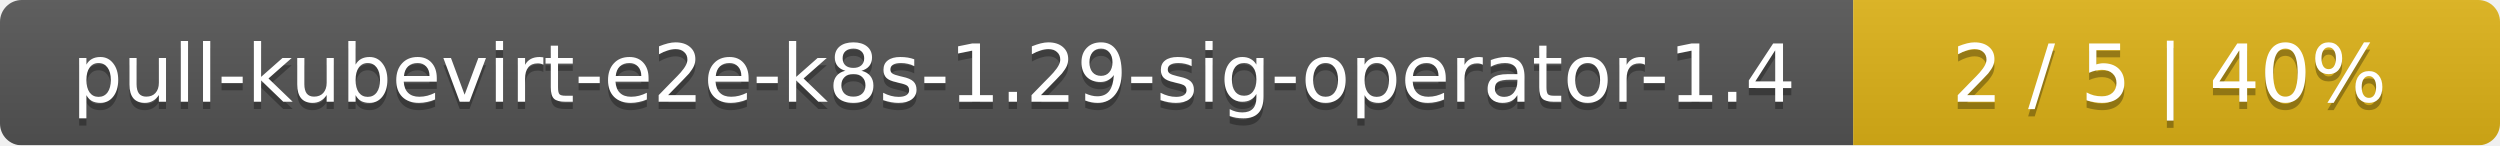
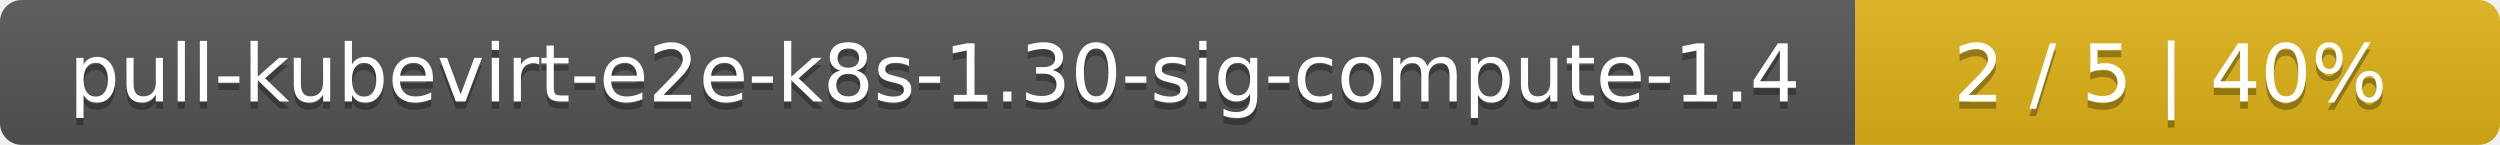
- <svg xmlns="http://www.w3.org/2000/svg" width="344" height="20">
+ <svg xmlns="http://www.w3.org/2000/svg" width="345" height="20">
  <linearGradient id="smooth" x2="0" y2="100%">
    <stop offset="0" stop-color="#bbb" stop-opacity=".1" />
    <stop offset="1" stop-opacity=".1" />
  </linearGradient>
  <mask id="round">
-     <rect width="344" height="20" rx="3" fill="#fff" />
+     <rect width="345" height="20" rx="3" fill="#fff" />
  </mask>
  <g mask="url(#round)">
-     <rect width="255" height="20" fill="#555" />
-     <rect x="255" width="89" height="20" fill="#dfb317" />
-     <rect width="344" height="20" fill="url(#smooth)" />
+     <rect width="256" height="20" fill="#555" />
+     <rect x="256" width="89" height="20" fill="#dfb317" />
+     <rect width="345" height="20" fill="url(#smooth)" />
  </g>
  <g fill="#fff" text-anchor="middle" font-family="DejaVu Sans,Verdana,Geneva,sans-serif" font-size="11">
-     <text x="128.5" y="15" fill="#010101" fill-opacity=".3">pull-kubevirt-e2e-k8s-1.29-sig-operator-1.4</text>
-     <text x="128.5" y="14">pull-kubevirt-e2e-k8s-1.29-sig-operator-1.4</text>
-     <text x="298.5" y="15" fill="#010101" fill-opacity=".3">2 / 5    |    40%</text>
-     <text x="298.5" y="14">2 / 5    |    40%</text>
+     <text x="129" y="15" fill="#010101" fill-opacity=".3">pull-kubevirt-e2e-k8s-1.30-sig-compute-1.4</text>
+     <text x="129" y="14">pull-kubevirt-e2e-k8s-1.30-sig-compute-1.4</text>
+     <text x="299.5" y="15" fill="#010101" fill-opacity=".3">2 / 5    |    40%</text>
+     <text x="299.5" y="14">2 / 5    |    40%</text>
  </g>
</svg>
